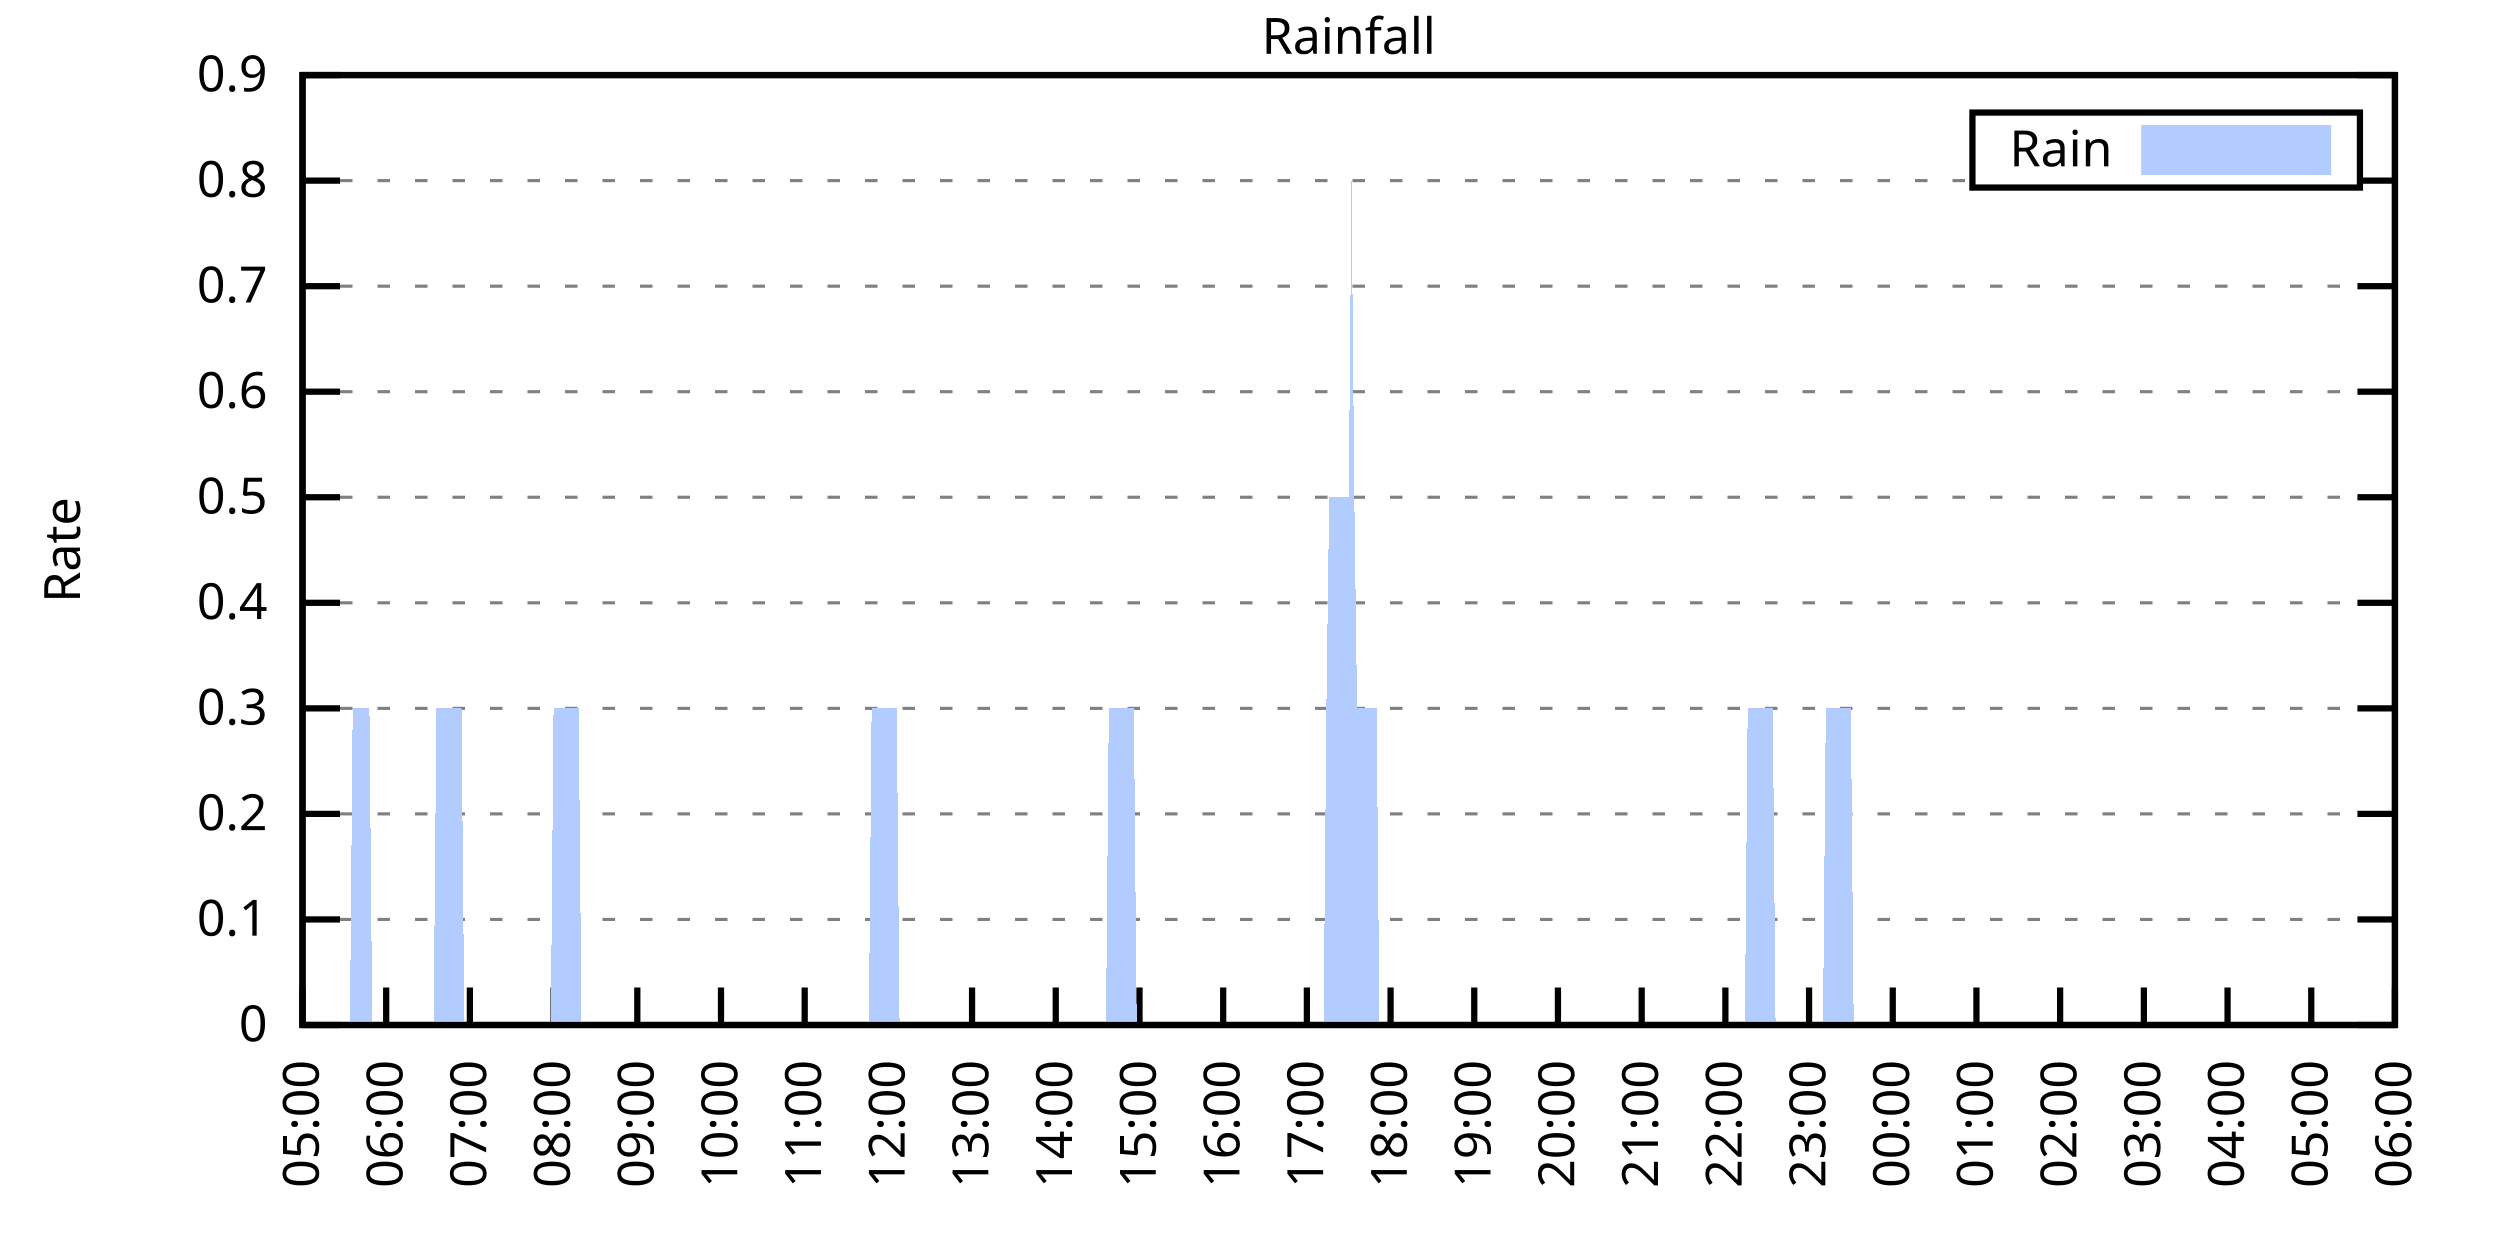
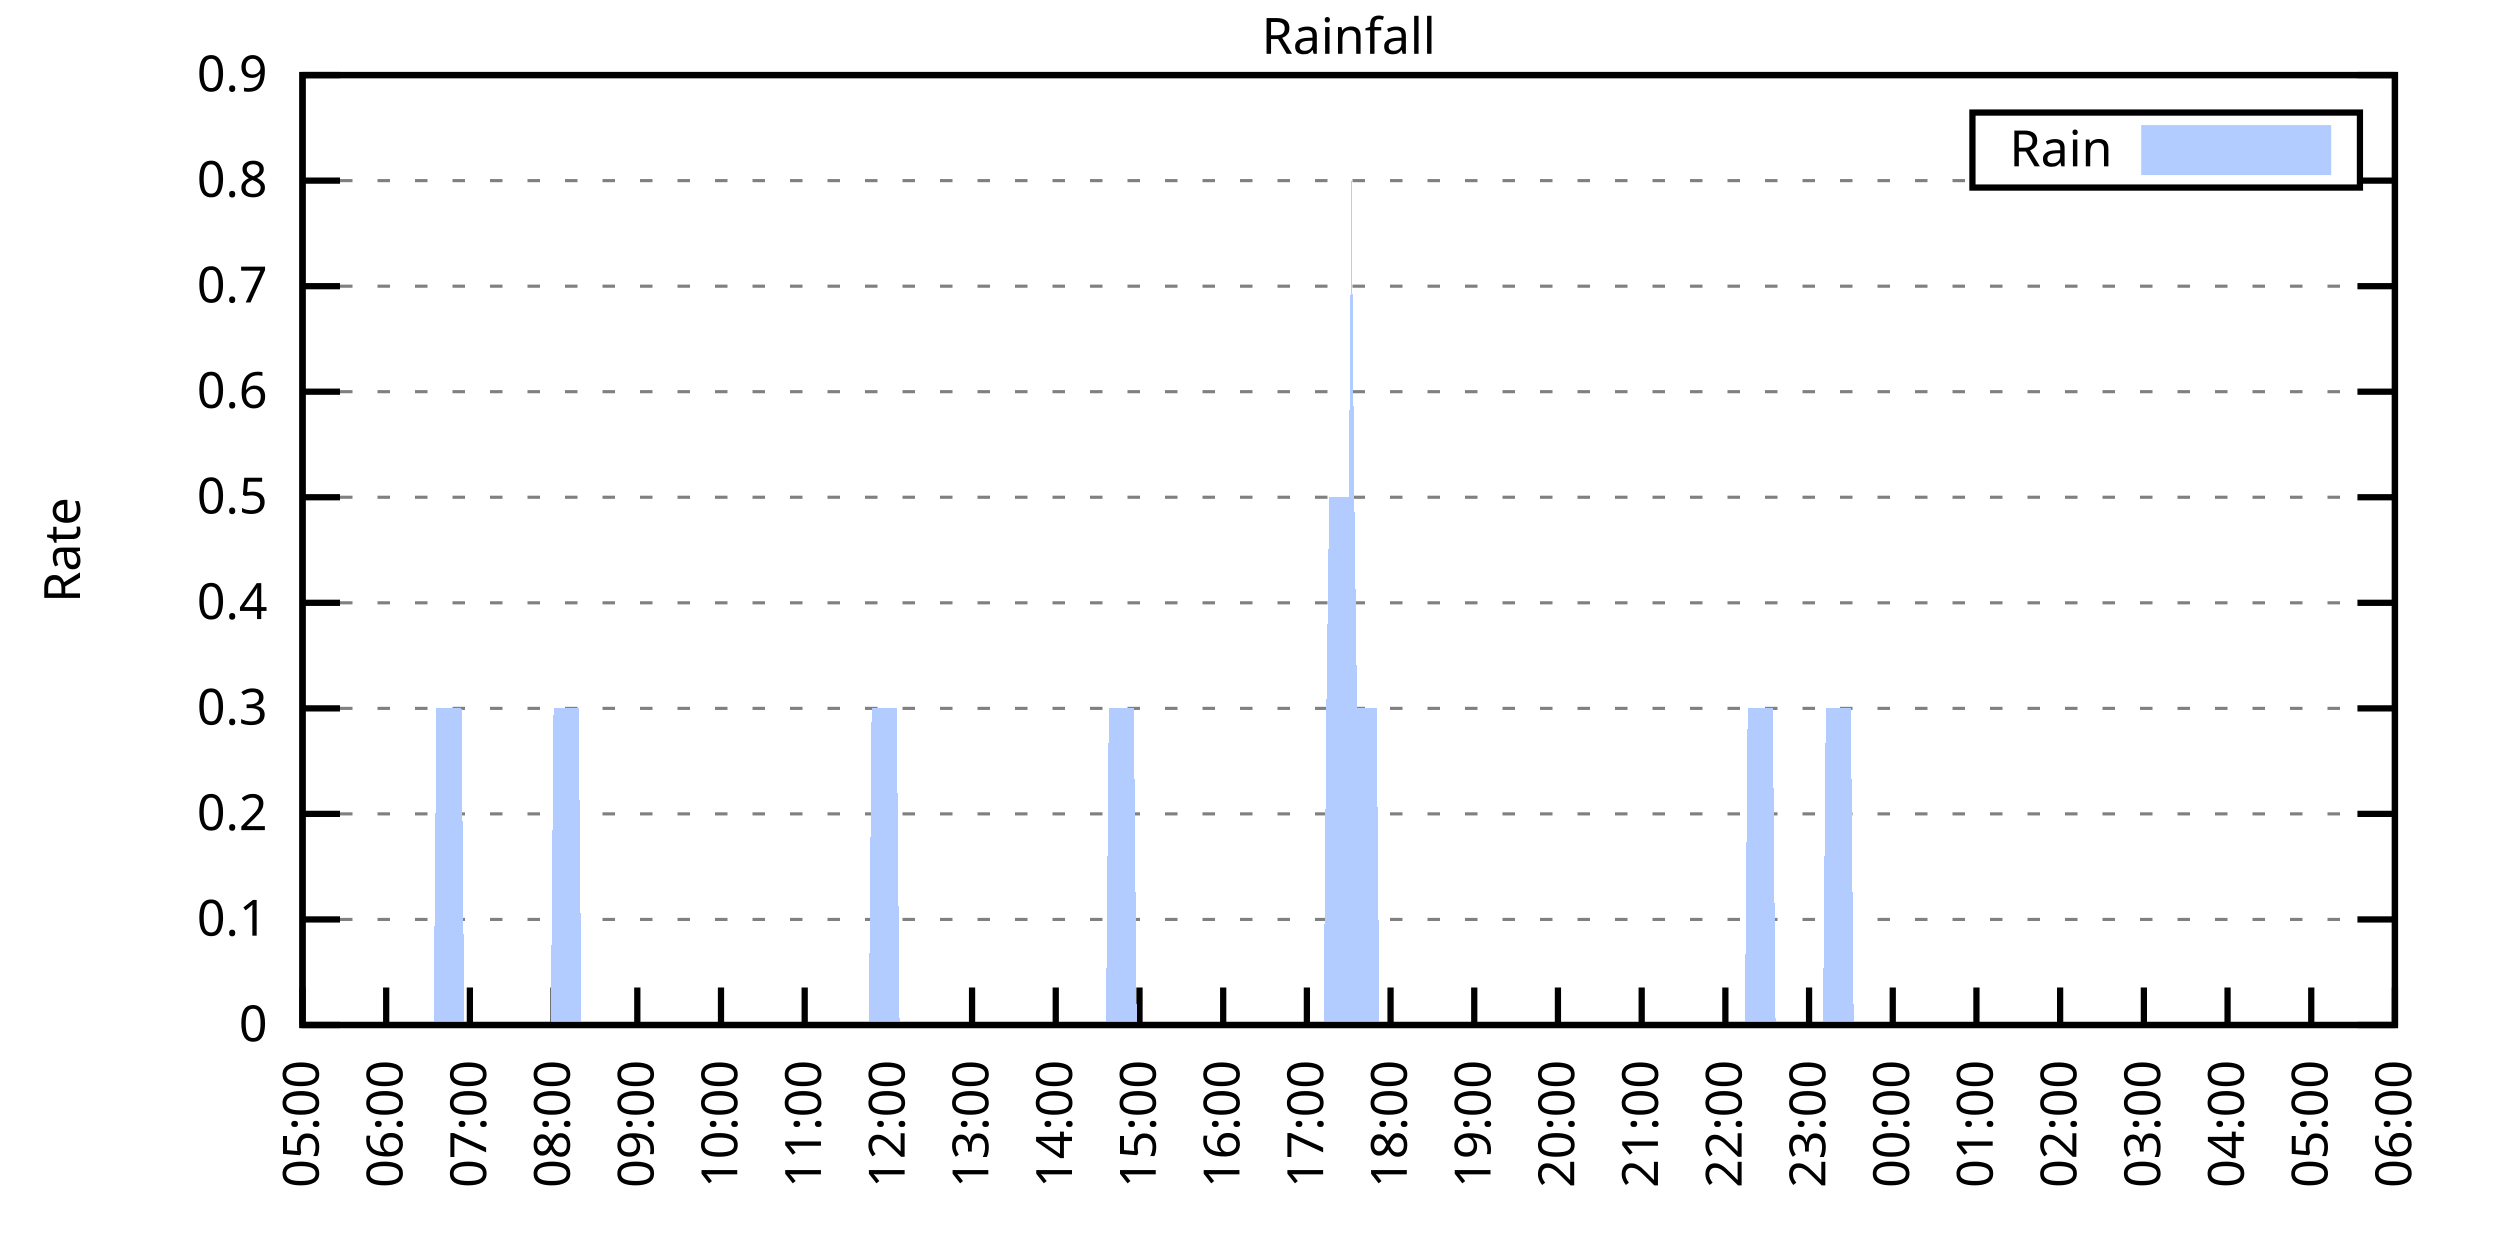
<svg xmlns="http://www.w3.org/2000/svg" xmlns:xlink="http://www.w3.org/1999/xlink" width="400" height="200" viewBox="0 0 400 200">
  <g id="gnuplot_canvas">
    <rect x="0" y="0" width="400" height="200" fill="none" />
    <defs>
      <circle id="gpDot" r="0.5" stroke-width="0.5" stroke="currentColor" />
      <path id="gpPt0" stroke-width="0.333" stroke="currentColor" d="M-1,0 h2 M0,-1 v2" />
      <path id="gpPt1" stroke-width="0.333" stroke="currentColor" d="M-1,-1 L1,1 M1,-1 L-1,1" />
      <path id="gpPt2" stroke-width="0.333" stroke="currentColor" d="M-1,0 L1,0 M0,-1 L0,1 M-1,-1 L1,1 M-1,1 L1,-1" />
      <rect id="gpPt3" stroke-width="0.333" stroke="currentColor" x="-1" y="-1" width="2" height="2" />
      <rect id="gpPt4" stroke-width="0.333" stroke="currentColor" fill="currentColor" x="-1" y="-1" width="2" height="2" />
      <circle id="gpPt5" stroke-width="0.333" stroke="currentColor" cx="0" cy="0" r="1" />
      <use xlink:href="#gpPt5" id="gpPt6" fill="currentColor" stroke="none" />
      <path id="gpPt7" stroke-width="0.333" stroke="currentColor" d="M0,-1.33 L-1.33,0.67 L1.33,0.67 z" />
      <use xlink:href="#gpPt7" id="gpPt8" fill="currentColor" stroke="none" />
      <use xlink:href="#gpPt7" id="gpPt9" stroke="currentColor" transform="rotate(180)" />
      <use xlink:href="#gpPt9" id="gpPt10" fill="currentColor" stroke="none" />
      <use xlink:href="#gpPt3" id="gpPt11" stroke="currentColor" transform="rotate(45)" />
      <use xlink:href="#gpPt11" id="gpPt12" fill="currentColor" stroke="none" />
      <path id="gpPt13" stroke-width="0.333" stroke="currentColor" d="M0,1.330 L1.265,0.411 L0.782,-1.067 L-0.782,-1.076 L-1.265,0.411 z" />
      <use xlink:href="#gpPt13" id="gpPt14" fill="currentColor" stroke="none" />
      <filter id="textbox" filterUnits="objectBoundingBox" x="0" y="0" height="1" width="1">
        <feFlood flood-color="white" flood-opacity="1" result="bgnd" />
        <feComposite in="SourceGraphic" in2="bgnd" operator="atop" />
      </filter>
      <filter id="greybox" filterUnits="objectBoundingBox" x="0" y="0" height="1" width="1">
        <feFlood flood-color="lightgrey" flood-opacity="1" result="grey" />
        <feComposite in="SourceGraphic" in2="grey" operator="atop" />
      </filter>
    </defs>
    <g fill="none" color="white" stroke="currentColor" stroke-width="1.00" stroke-linecap="butt" stroke-linejoin="miter">
</g>
    <g fill="none" color="black" stroke="currentColor" stroke-width="1.00" stroke-linecap="butt" stroke-linejoin="miter">
      <g stroke="none" shape-rendering="crispEdges">
        <polygon fill="rgb(255, 255, 255)" points="48.40,164.00 383.18,164.00 383.18,12.02 48.40,12.02 " />
      </g>
    </g>
    <g fill="none" color="black" stroke="currentColor" stroke-width="1.00" stroke-linecap="butt" stroke-linejoin="miter">
</g>
    <g fill="none" color="black" stroke="black" stroke-width="0.50" stroke-linecap="butt" stroke-linejoin="miter">
</g>
    <g fill="none" color="gray" stroke="currentColor" stroke-width="0.50" stroke-linecap="butt" stroke-linejoin="miter">
      <path stroke="gray" stroke-dasharray="2,4" class="gridline" d="M48.40,164.00 L383.19,164.00  " />
    </g>
    <g fill="none" color="gray" stroke="gray" stroke-width="1.00" stroke-linecap="butt" stroke-linejoin="miter">
</g>
    <g fill="none" color="black" stroke="currentColor" stroke-width="1.00" stroke-linecap="butt" stroke-linejoin="miter">
      <path stroke="black" d="M48.40,164.00 L54.40,164.00 M383.19,164.00 L377.19,164.00  " />
      <g transform="translate(42.80,166.60)" stroke="none" fill="black" font-family="Sans" font-size="8.00" text-anchor="end">
        <text>
          <tspan font-family="Sans"> 0</tspan>
        </text>
      </g>
    </g>
    <g fill="none" color="black" stroke="currentColor" stroke-width="1.00" stroke-linecap="butt" stroke-linejoin="miter">
</g>
    <g fill="none" color="black" stroke="black" stroke-width="0.50" stroke-linecap="butt" stroke-linejoin="miter">
</g>
    <g fill="none" color="gray" stroke="currentColor" stroke-width="0.50" stroke-linecap="butt" stroke-linejoin="miter">
      <path stroke="gray" stroke-dasharray="2,4" class="gridline" d="M48.40,147.11 L383.19,147.11  " />
    </g>
    <g fill="none" color="gray" stroke="gray" stroke-width="1.00" stroke-linecap="butt" stroke-linejoin="miter">
</g>
    <g fill="none" color="black" stroke="currentColor" stroke-width="1.00" stroke-linecap="butt" stroke-linejoin="miter">
      <path stroke="black" d="M48.40,147.11 L54.40,147.11 M383.19,147.11 L377.19,147.11  " />
      <g transform="translate(42.80,149.71)" stroke="none" fill="black" font-family="Sans" font-size="8.00" text-anchor="end">
        <text>
          <tspan font-family="Sans"> 0.1</tspan>
        </text>
      </g>
    </g>
    <g fill="none" color="black" stroke="currentColor" stroke-width="1.00" stroke-linecap="butt" stroke-linejoin="miter">
</g>
    <g fill="none" color="black" stroke="black" stroke-width="0.50" stroke-linecap="butt" stroke-linejoin="miter">
</g>
    <g fill="none" color="gray" stroke="currentColor" stroke-width="0.50" stroke-linecap="butt" stroke-linejoin="miter">
      <path stroke="gray" stroke-dasharray="2,4" class="gridline" d="M48.40,130.22 L383.19,130.22  " />
    </g>
    <g fill="none" color="gray" stroke="gray" stroke-width="1.00" stroke-linecap="butt" stroke-linejoin="miter">
</g>
    <g fill="none" color="black" stroke="currentColor" stroke-width="1.00" stroke-linecap="butt" stroke-linejoin="miter">
      <path stroke="black" d="M48.40,130.22 L54.40,130.22 M383.19,130.22 L377.19,130.22  " />
      <g transform="translate(42.80,132.82)" stroke="none" fill="black" font-family="Sans" font-size="8.00" text-anchor="end">
        <text>
          <tspan font-family="Sans"> 0.2</tspan>
        </text>
      </g>
    </g>
    <g fill="none" color="black" stroke="currentColor" stroke-width="1.00" stroke-linecap="butt" stroke-linejoin="miter">
</g>
    <g fill="none" color="black" stroke="black" stroke-width="0.50" stroke-linecap="butt" stroke-linejoin="miter">
</g>
    <g fill="none" color="gray" stroke="currentColor" stroke-width="0.50" stroke-linecap="butt" stroke-linejoin="miter">
      <path stroke="gray" stroke-dasharray="2,4" class="gridline" d="M48.40,113.34 L383.19,113.34  " />
    </g>
    <g fill="none" color="gray" stroke="gray" stroke-width="1.00" stroke-linecap="butt" stroke-linejoin="miter">
</g>
    <g fill="none" color="black" stroke="currentColor" stroke-width="1.00" stroke-linecap="butt" stroke-linejoin="miter">
      <path stroke="black" d="M48.40,113.34 L54.40,113.34 M383.19,113.34 L377.19,113.34  " />
      <g transform="translate(42.80,115.94)" stroke="none" fill="black" font-family="Sans" font-size="8.00" text-anchor="end">
        <text>
          <tspan font-family="Sans"> 0.3</tspan>
        </text>
      </g>
    </g>
    <g fill="none" color="black" stroke="currentColor" stroke-width="1.00" stroke-linecap="butt" stroke-linejoin="miter">
</g>
    <g fill="none" color="black" stroke="black" stroke-width="0.50" stroke-linecap="butt" stroke-linejoin="miter">
</g>
    <g fill="none" color="gray" stroke="currentColor" stroke-width="0.50" stroke-linecap="butt" stroke-linejoin="miter">
      <path stroke="gray" stroke-dasharray="2,4" class="gridline" d="M48.40,96.45 L383.19,96.45  " />
    </g>
    <g fill="none" color="gray" stroke="gray" stroke-width="1.00" stroke-linecap="butt" stroke-linejoin="miter">
</g>
    <g fill="none" color="black" stroke="currentColor" stroke-width="1.00" stroke-linecap="butt" stroke-linejoin="miter">
      <path stroke="black" d="M48.40,96.45 L54.40,96.45 M383.19,96.45 L377.19,96.45  " />
      <g transform="translate(42.80,99.05)" stroke="none" fill="black" font-family="Sans" font-size="8.00" text-anchor="end">
        <text>
          <tspan font-family="Sans"> 0.4</tspan>
        </text>
      </g>
    </g>
    <g fill="none" color="black" stroke="currentColor" stroke-width="1.00" stroke-linecap="butt" stroke-linejoin="miter">
</g>
    <g fill="none" color="black" stroke="black" stroke-width="0.50" stroke-linecap="butt" stroke-linejoin="miter">
</g>
    <g fill="none" color="gray" stroke="currentColor" stroke-width="0.50" stroke-linecap="butt" stroke-linejoin="miter">
      <path stroke="gray" stroke-dasharray="2,4" class="gridline" d="M48.40,79.56 L383.19,79.56  " />
    </g>
    <g fill="none" color="gray" stroke="gray" stroke-width="1.00" stroke-linecap="butt" stroke-linejoin="miter">
</g>
    <g fill="none" color="black" stroke="currentColor" stroke-width="1.00" stroke-linecap="butt" stroke-linejoin="miter">
      <path stroke="black" d="M48.40,79.56 L54.40,79.56 M383.19,79.56 L377.19,79.56  " />
      <g transform="translate(42.80,82.16)" stroke="none" fill="black" font-family="Sans" font-size="8.00" text-anchor="end">
        <text>
          <tspan font-family="Sans"> 0.5</tspan>
        </text>
      </g>
    </g>
    <g fill="none" color="black" stroke="currentColor" stroke-width="1.00" stroke-linecap="butt" stroke-linejoin="miter">
</g>
    <g fill="none" color="black" stroke="black" stroke-width="0.50" stroke-linecap="butt" stroke-linejoin="miter">
</g>
    <g fill="none" color="gray" stroke="currentColor" stroke-width="0.50" stroke-linecap="butt" stroke-linejoin="miter">
      <path stroke="gray" stroke-dasharray="2,4" class="gridline" d="M48.40,62.67 L383.19,62.67  " />
    </g>
    <g fill="none" color="gray" stroke="gray" stroke-width="1.00" stroke-linecap="butt" stroke-linejoin="miter">
</g>
    <g fill="none" color="black" stroke="currentColor" stroke-width="1.00" stroke-linecap="butt" stroke-linejoin="miter">
      <path stroke="black" d="M48.40,62.67 L54.40,62.67 M383.19,62.67 L377.19,62.67  " />
      <g transform="translate(42.80,65.27)" stroke="none" fill="black" font-family="Sans" font-size="8.00" text-anchor="end">
        <text>
          <tspan font-family="Sans"> 0.6</tspan>
        </text>
      </g>
    </g>
    <g fill="none" color="black" stroke="currentColor" stroke-width="1.00" stroke-linecap="butt" stroke-linejoin="miter">
</g>
    <g fill="none" color="black" stroke="black" stroke-width="0.50" stroke-linecap="butt" stroke-linejoin="miter">
</g>
    <g fill="none" color="gray" stroke="currentColor" stroke-width="0.50" stroke-linecap="butt" stroke-linejoin="miter">
      <path stroke="gray" stroke-dasharray="2,4" class="gridline" d="M48.40,45.79 L383.19,45.79  " />
    </g>
    <g fill="none" color="gray" stroke="gray" stroke-width="1.00" stroke-linecap="butt" stroke-linejoin="miter">
</g>
    <g fill="none" color="black" stroke="currentColor" stroke-width="1.00" stroke-linecap="butt" stroke-linejoin="miter">
      <path stroke="black" d="M48.40,45.79 L54.40,45.79 M383.19,45.79 L377.19,45.79  " />
      <g transform="translate(42.80,48.39)" stroke="none" fill="black" font-family="Sans" font-size="8.00" text-anchor="end">
        <text>
          <tspan font-family="Sans"> 0.7</tspan>
        </text>
      </g>
    </g>
    <g fill="none" color="black" stroke="currentColor" stroke-width="1.00" stroke-linecap="butt" stroke-linejoin="miter">
</g>
    <g fill="none" color="black" stroke="black" stroke-width="0.50" stroke-linecap="butt" stroke-linejoin="miter">
</g>
    <g fill="none" color="gray" stroke="currentColor" stroke-width="0.50" stroke-linecap="butt" stroke-linejoin="miter">
      <path stroke="gray" stroke-dasharray="2,4" class="gridline" d="M48.40,28.90 L315.59,28.90 M377.59,28.90 L383.19,28.90  " />
    </g>
    <g fill="none" color="gray" stroke="gray" stroke-width="1.00" stroke-linecap="butt" stroke-linejoin="miter">
</g>
    <g fill="none" color="black" stroke="currentColor" stroke-width="1.00" stroke-linecap="butt" stroke-linejoin="miter">
      <path stroke="black" d="M48.40,28.90 L54.40,28.90 M383.19,28.90 L377.19,28.90  " />
      <g transform="translate(42.80,31.50)" stroke="none" fill="black" font-family="Sans" font-size="8.00" text-anchor="end">
        <text>
          <tspan font-family="Sans"> 0.8</tspan>
        </text>
      </g>
    </g>
    <g fill="none" color="black" stroke="currentColor" stroke-width="1.00" stroke-linecap="butt" stroke-linejoin="miter">
</g>
    <g fill="none" color="black" stroke="black" stroke-width="0.50" stroke-linecap="butt" stroke-linejoin="miter">
</g>
    <g fill="none" color="gray" stroke="currentColor" stroke-width="0.50" stroke-linecap="butt" stroke-linejoin="miter">
      <path stroke="gray" stroke-dasharray="2,4" class="gridline" d="M48.40,12.01 L383.19,12.01  " />
    </g>
    <g fill="none" color="gray" stroke="gray" stroke-width="1.00" stroke-linecap="butt" stroke-linejoin="miter">
</g>
    <g fill="none" color="black" stroke="currentColor" stroke-width="1.00" stroke-linecap="butt" stroke-linejoin="miter">
      <path stroke="black" d="M48.40,12.01 L54.40,12.01 M383.19,12.01 L377.19,12.01  " />
      <g transform="translate(42.80,14.61)" stroke="none" fill="black" font-family="Sans" font-size="8.00" text-anchor="end">
        <text>
          <tspan font-family="Sans"> 0.9</tspan>
        </text>
      </g>
    </g>
    <g fill="none" color="black" stroke="currentColor" stroke-width="1.00" stroke-linecap="butt" stroke-linejoin="miter">
      <path stroke="black" d="M48.40,164.00 L48.40,158.00  " />
      <g transform="translate(51.00,169.60) rotate(270.00)" stroke="none" fill="black" font-family="Sans" font-size="8.00" text-anchor="end">
        <text>
          <tspan font-family="Sans">05:00</tspan>
        </text>
      </g>
    </g>
    <g fill="none" color="black" stroke="currentColor" stroke-width="1.00" stroke-linecap="butt" stroke-linejoin="miter">
      <path stroke="black" d="M61.79,164.00 L61.79,158.00  " />
      <g transform="translate(64.39,169.60) rotate(270.00)" stroke="none" fill="black" font-family="Sans" font-size="8.00" text-anchor="end">
        <text>
          <tspan font-family="Sans">06:00</tspan>
        </text>
      </g>
    </g>
    <g fill="none" color="black" stroke="currentColor" stroke-width="1.00" stroke-linecap="butt" stroke-linejoin="miter">
      <path stroke="black" d="M75.18,164.00 L75.18,158.00  " />
      <g transform="translate(77.78,169.60) rotate(270.00)" stroke="none" fill="black" font-family="Sans" font-size="8.00" text-anchor="end">
        <text>
          <tspan font-family="Sans">07:00</tspan>
        </text>
      </g>
    </g>
    <g fill="none" color="black" stroke="currentColor" stroke-width="1.00" stroke-linecap="butt" stroke-linejoin="miter">
      <path stroke="black" d="M88.57,164.00 L88.57,158.00  " />
      <g transform="translate(91.17,169.60) rotate(270.00)" stroke="none" fill="black" font-family="Sans" font-size="8.00" text-anchor="end">
        <text>
          <tspan font-family="Sans">08:00</tspan>
        </text>
      </g>
    </g>
    <g fill="none" color="black" stroke="currentColor" stroke-width="1.00" stroke-linecap="butt" stroke-linejoin="miter">
      <path stroke="black" d="M101.97,164.00 L101.97,158.00  " />
      <g transform="translate(104.57,169.60) rotate(270.00)" stroke="none" fill="black" font-family="Sans" font-size="8.00" text-anchor="end">
        <text>
          <tspan font-family="Sans">09:00</tspan>
        </text>
      </g>
    </g>
    <g fill="none" color="black" stroke="currentColor" stroke-width="1.00" stroke-linecap="butt" stroke-linejoin="miter">
      <path stroke="black" d="M115.36,164.00 L115.36,158.00  " />
      <g transform="translate(117.96,169.60) rotate(270.00)" stroke="none" fill="black" font-family="Sans" font-size="8.00" text-anchor="end">
        <text>
          <tspan font-family="Sans">10:00</tspan>
        </text>
      </g>
    </g>
    <g fill="none" color="black" stroke="currentColor" stroke-width="1.00" stroke-linecap="butt" stroke-linejoin="miter">
      <path stroke="black" d="M128.75,164.00 L128.75,158.00  " />
      <g transform="translate(131.35,169.60) rotate(270.00)" stroke="none" fill="black" font-family="Sans" font-size="8.00" text-anchor="end">
        <text>
          <tspan font-family="Sans">11:00</tspan>
        </text>
      </g>
    </g>
    <g fill="none" color="black" stroke="currentColor" stroke-width="1.00" stroke-linecap="butt" stroke-linejoin="miter">
      <path stroke="black" d="M142.14,164.00 L142.14,158.00  " />
      <g transform="translate(144.74,169.60) rotate(270.00)" stroke="none" fill="black" font-family="Sans" font-size="8.00" text-anchor="end">
        <text>
          <tspan font-family="Sans">12:00</tspan>
        </text>
      </g>
    </g>
    <g fill="none" color="black" stroke="currentColor" stroke-width="1.00" stroke-linecap="butt" stroke-linejoin="miter">
      <path stroke="black" d="M155.53,164.00 L155.53,158.00  " />
      <g transform="translate(158.13,169.60) rotate(270.00)" stroke="none" fill="black" font-family="Sans" font-size="8.00" text-anchor="end">
        <text>
          <tspan font-family="Sans">13:00</tspan>
        </text>
      </g>
    </g>
    <g fill="none" color="black" stroke="currentColor" stroke-width="1.00" stroke-linecap="butt" stroke-linejoin="miter">
      <path stroke="black" d="M168.92,164.00 L168.92,158.00  " />
      <g transform="translate(171.52,169.60) rotate(270.00)" stroke="none" fill="black" font-family="Sans" font-size="8.00" text-anchor="end">
        <text>
          <tspan font-family="Sans">14:00</tspan>
        </text>
      </g>
    </g>
    <g fill="none" color="black" stroke="currentColor" stroke-width="1.00" stroke-linecap="butt" stroke-linejoin="miter">
      <path stroke="black" d="M182.32,164.00 L182.32,158.00  " />
      <g transform="translate(184.92,169.60) rotate(270.00)" stroke="none" fill="black" font-family="Sans" font-size="8.00" text-anchor="end">
        <text>
          <tspan font-family="Sans">15:00</tspan>
        </text>
      </g>
    </g>
    <g fill="none" color="black" stroke="currentColor" stroke-width="1.00" stroke-linecap="butt" stroke-linejoin="miter">
      <path stroke="black" d="M195.71,164.00 L195.71,158.00  " />
      <g transform="translate(198.31,169.60) rotate(270.00)" stroke="none" fill="black" font-family="Sans" font-size="8.00" text-anchor="end">
        <text>
          <tspan font-family="Sans">16:00</tspan>
        </text>
      </g>
    </g>
    <g fill="none" color="black" stroke="currentColor" stroke-width="1.00" stroke-linecap="butt" stroke-linejoin="miter">
      <path stroke="black" d="M209.10,164.00 L209.10,158.00  " />
      <g transform="translate(211.70,169.60) rotate(270.00)" stroke="none" fill="black" font-family="Sans" font-size="8.00" text-anchor="end">
        <text>
          <tspan font-family="Sans">17:00</tspan>
        </text>
      </g>
    </g>
    <g fill="none" color="black" stroke="currentColor" stroke-width="1.00" stroke-linecap="butt" stroke-linejoin="miter">
      <path stroke="black" d="M222.49,164.00 L222.49,158.00  " />
      <g transform="translate(225.09,169.60) rotate(270.00)" stroke="none" fill="black" font-family="Sans" font-size="8.00" text-anchor="end">
        <text>
          <tspan font-family="Sans">18:00</tspan>
        </text>
      </g>
    </g>
    <g fill="none" color="black" stroke="currentColor" stroke-width="1.00" stroke-linecap="butt" stroke-linejoin="miter">
      <path stroke="black" d="M235.88,164.00 L235.88,158.00  " />
      <g transform="translate(238.48,169.60) rotate(270.00)" stroke="none" fill="black" font-family="Sans" font-size="8.00" text-anchor="end">
        <text>
          <tspan font-family="Sans">19:00</tspan>
        </text>
      </g>
    </g>
    <g fill="none" color="black" stroke="currentColor" stroke-width="1.00" stroke-linecap="butt" stroke-linejoin="miter">
      <path stroke="black" d="M249.27,164.00 L249.27,158.00  " />
      <g transform="translate(251.87,169.60) rotate(270.00)" stroke="none" fill="black" font-family="Sans" font-size="8.00" text-anchor="end">
        <text>
          <tspan font-family="Sans">20:00</tspan>
        </text>
      </g>
    </g>
    <g fill="none" color="black" stroke="currentColor" stroke-width="1.00" stroke-linecap="butt" stroke-linejoin="miter">
      <path stroke="black" d="M262.67,164.00 L262.67,158.00  " />
      <g transform="translate(265.27,169.60) rotate(270.00)" stroke="none" fill="black" font-family="Sans" font-size="8.00" text-anchor="end">
        <text>
          <tspan font-family="Sans">21:00</tspan>
        </text>
      </g>
    </g>
    <g fill="none" color="black" stroke="currentColor" stroke-width="1.00" stroke-linecap="butt" stroke-linejoin="miter">
      <path stroke="black" d="M276.06,164.00 L276.06,158.00  " />
      <g transform="translate(278.66,169.60) rotate(270.00)" stroke="none" fill="black" font-family="Sans" font-size="8.00" text-anchor="end">
        <text>
          <tspan font-family="Sans">22:00</tspan>
        </text>
      </g>
    </g>
    <g fill="none" color="black" stroke="currentColor" stroke-width="1.00" stroke-linecap="butt" stroke-linejoin="miter">
      <path stroke="black" d="M289.45,164.00 L289.45,158.00  " />
      <g transform="translate(292.05,169.60) rotate(270.00)" stroke="none" fill="black" font-family="Sans" font-size="8.00" text-anchor="end">
        <text>
          <tspan font-family="Sans">23:00</tspan>
        </text>
      </g>
    </g>
    <g fill="none" color="black" stroke="currentColor" stroke-width="1.00" stroke-linecap="butt" stroke-linejoin="miter">
      <path stroke="black" d="M302.84,164.00 L302.84,158.00  " />
      <g transform="translate(305.44,169.60) rotate(270.00)" stroke="none" fill="black" font-family="Sans" font-size="8.00" text-anchor="end">
        <text>
          <tspan font-family="Sans">00:00</tspan>
        </text>
      </g>
    </g>
    <g fill="none" color="black" stroke="currentColor" stroke-width="1.00" stroke-linecap="butt" stroke-linejoin="miter">
      <path stroke="black" d="M316.23,164.00 L316.23,158.00  " />
      <g transform="translate(318.83,169.60) rotate(270.00)" stroke="none" fill="black" font-family="Sans" font-size="8.00" text-anchor="end">
        <text>
          <tspan font-family="Sans">01:00</tspan>
        </text>
      </g>
    </g>
    <g fill="none" color="black" stroke="currentColor" stroke-width="1.00" stroke-linecap="butt" stroke-linejoin="miter">
      <path stroke="black" d="M329.62,164.00 L329.62,158.00  " />
      <g transform="translate(332.22,169.60) rotate(270.00)" stroke="none" fill="black" font-family="Sans" font-size="8.00" text-anchor="end">
        <text>
          <tspan font-family="Sans">02:00</tspan>
        </text>
      </g>
    </g>
    <g fill="none" color="black" stroke="currentColor" stroke-width="1.00" stroke-linecap="butt" stroke-linejoin="miter">
      <path stroke="black" d="M343.02,164.00 L343.02,158.00  " />
      <g transform="translate(345.62,169.60) rotate(270.00)" stroke="none" fill="black" font-family="Sans" font-size="8.00" text-anchor="end">
        <text>
          <tspan font-family="Sans">03:00</tspan>
        </text>
      </g>
    </g>
    <g fill="none" color="black" stroke="currentColor" stroke-width="1.00" stroke-linecap="butt" stroke-linejoin="miter">
      <path stroke="black" d="M356.41,164.00 L356.41,158.00  " />
      <g transform="translate(359.01,169.60) rotate(270.00)" stroke="none" fill="black" font-family="Sans" font-size="8.00" text-anchor="end">
        <text>
          <tspan font-family="Sans">04:00</tspan>
        </text>
      </g>
    </g>
    <g fill="none" color="black" stroke="currentColor" stroke-width="1.00" stroke-linecap="butt" stroke-linejoin="miter">
      <path stroke="black" d="M369.80,164.00 L369.80,158.00  " />
      <g transform="translate(372.40,169.60) rotate(270.00)" stroke="none" fill="black" font-family="Sans" font-size="8.00" text-anchor="end">
        <text>
          <tspan font-family="Sans">05:00</tspan>
        </text>
      </g>
    </g>
    <g fill="none" color="black" stroke="currentColor" stroke-width="1.00" stroke-linecap="butt" stroke-linejoin="miter">
      <path stroke="black" d="M383.19,164.00 L383.19,158.00  " />
      <g transform="translate(385.79,169.60) rotate(270.00)" stroke="none" fill="black" font-family="Sans" font-size="8.00" text-anchor="end">
        <text>
          <tspan font-family="Sans">06:00</tspan>
        </text>
      </g>
    </g>
    <g fill="none" color="black" stroke="currentColor" stroke-width="1.00" stroke-linecap="butt" stroke-linejoin="miter">
</g>
    <g fill="none" color="black" stroke="currentColor" stroke-width="1.00" stroke-linecap="butt" stroke-linejoin="miter">
      <path stroke="black" d="M48.40,12.01 L48.40,164.00 L383.19,164.00 L383.19,12.01 L48.40,12.01 Z  " />
    </g>
    <g fill="none" color="black" stroke="currentColor" stroke-width="1.00" stroke-linecap="butt" stroke-linejoin="miter">
</g>
    <g fill="none" color="black" stroke="currentColor" stroke-width="1.00" stroke-linecap="butt" stroke-linejoin="miter">
      <path stroke="black" d="M315.59,30.01 L315.59,18.01 L377.59,18.01 L377.59,30.01 L315.59,30.01 Z  " />
    </g>
    <g id="Rainfall_plot_1">
      <g fill="none" color="white" stroke="black" stroke-width="2.00" stroke-linecap="butt" stroke-linejoin="miter">
</g>
      <g fill="none" color="black" stroke="currentColor" stroke-width="2.00" stroke-linecap="butt" stroke-linejoin="miter">
        <g transform="translate(337.99,26.61)" stroke="none" fill="black" font-family="Sans" font-size="8.00" text-anchor="end">
          <text>
            <tspan font-family="Sans">Rain</tspan>
          </text>
        </g>
      </g>
      <g fill="none" color="black" stroke="currentColor" stroke-width="2.00" stroke-linecap="butt" stroke-linejoin="miter">
        <g stroke="none" shape-rendering="crispEdges">
          <polygon fill="rgb(178, 204, 255)" points="343.59,27.01 371.99,27.01 371.99,21.01 343.59,21.01 " />
        </g>
        <path stroke="rgb(178, 204, 255)" d="M343.59,27.01 L371.99,27.01 L371.99,21.01 L343.59,21.01 L343.59,27.01 Z  " />
      </g>
      <g fill="none" color="black" stroke="currentColor" stroke-width="2.00" stroke-linecap="butt" stroke-linejoin="miter">
        <g stroke="none" shape-rendering="crispEdges">
-           <polygon fill="rgb(178, 204, 255)" points="51.97,164.00 52.42,164.00 52.86,164.00 53.31,164.00 53.76,164.00 54.20,164.00 54.65,164.00 55.10,164.00 55.54,164.00 55.99,164.00 56.43,113.34 56.88,113.34 57.33,113.34 57.77,113.34 58.22,113.34 58.67,113.34 59.11,113.34 59.56,164.00 60.01,164.00 60.45,164.00 60.90,164.00 61.35,164.00 61.79,164.00 62.24,164.00 62.68,164.00 63.13,164.00 63.58,164.00 64.02,164.00 64.47,164.00 64.92,164.00 65.36,164.00 65.81,164.00 66.26,164.00 66.70,164.00 67.15,164.00 67.59,164.00 68.04,164.00 68.49,164.00 68.93,164.00 69.38,164.00 69.83,113.34 70.27,113.34 70.72,113.34 71.17,113.34 71.61,113.34 72.06,113.34 72.50,113.34 72.95,113.34 73.40,113.34 73.84,113.34 74.29,164.00 74.74,164.00 75.18,164.00 75.63,164.00 76.08,164.00 76.52,164.00 76.97,164.00 77.42,164.00 77.86,164.00 78.31,164.00 78.75,164.00 79.20,164.00 79.65,164.00 80.09,164.00 80.54,164.00 80.99,164.00 81.43,164.00 81.88,164.00 82.33,164.00 82.77,164.00 83.22,164.00 83.66,164.00 84.11,164.00 84.56,164.00 85.00,164.00 85.45,164.00 85.90,164.00 86.34,164.00 86.79,164.00 87.24,164.00 87.68,164.00 88.13,164.00 88.57,113.34 89.02,113.34 89.47,113.34 89.91,113.34 90.36,113.34 90.81,113.34 91.25,113.34 91.70,113.34 92.15,113.34 92.59,113.34 93.04,164.00 93.49,164.00 93.93,164.00 94.38,164.00 94.82,164.00 95.27,164.00 95.72,164.00 96.16,164.00 96.61,164.00 97.06,164.00 97.50,164.00 97.95,164.00 98.40,164.00 98.84,164.00 99.29,164.00 99.73,164.00 100.18,164.00 100.63,164.00 101.07,164.00 101.52,164.00 101.97,164.00 102.41,164.00 102.86,164.00 103.31,164.00 103.75,164.00 104.20,164.00 104.64,164.00 105.09,164.00 105.54,164.00 105.98,164.00 106.43,164.00 106.88,164.00 107.32,164.00 107.77,164.00 108.22,164.00 108.66,164.00 109.11,164.00 109.55,164.00 110.00,164.00 110.45,164.00 110.89,164.00 111.34,164.00 111.79,164.00 112.23,164.00 112.68,164.00 113.13,164.00 113.57,164.00 114.02,164.00 114.47,164.00 114.91,164.00 115.36,164.00 115.80,164.00 116.25,164.00 116.70,164.00 117.14,164.00 117.59,164.00 118.04,164.00 118.48,164.00 118.93,164.00 119.38,164.00 119.82,164.00 120.27,164.00 120.71,164.00 121.16,164.00 121.61,164.00 122.05,164.00 122.50,164.00 122.95,164.00 123.39,164.00 123.84,164.00 124.29,164.00 124.73,164.00 125.18,164.00 125.62,164.00 126.07,164.00 126.52,164.00 126.96,164.00 127.41,164.00 127.86,164.00 128.30,164.00 128.75,164.00 129.20,164.00 129.64,164.00 130.09,164.00 130.54,164.00 130.98,164.00 131.43,164.00 131.87,164.00 132.32,164.00 132.77,164.00 133.21,164.00 133.66,164.00 134.11,164.00 134.55,164.00 135.00,164.00 135.45,164.00 135.89,164.00 136.34,164.00 136.78,164.00 137.23,164.00 137.68,164.00 138.12,164.00 138.57,164.00 139.02,164.00 139.46,113.34 139.91,113.34 140.36,113.34 140.80,113.34 141.25,113.34 141.69,113.34 142.14,113.34 142.59,113.34 143.03,113.34 143.48,113.34 143.93,164.00 144.37,164.00 144.82,164.00 145.27,164.00 145.71,164.00 146.16,164.00 146.61,164.00 147.05,164.00 147.50,164.00 147.94,164.00 148.39,164.00 148.84,164.00 149.28,164.00 149.73,164.00 150.18,164.00 150.62,164.00 151.07,164.00 151.52,164.00 151.96,164.00 152.41,164.00 152.85,164.00 153.30,164.00 153.75,164.00 154.19,164.00 154.64,164.00 155.09,164.00 155.53,164.00 155.98,164.00 156.43,164.00 156.87,164.00 157.32,164.00 157.76,164.00 158.21,164.00 158.66,164.00 159.10,164.00 159.55,164.00 160.00,164.00 160.44,164.00 160.89,164.00 161.34,164.00 161.78,164.00 162.23,164.00 162.67,164.00 163.12,164.00 163.57,164.00 164.01,164.00 164.46,164.00 164.91,164.00 165.35,164.00 165.80,164.00 166.25,164.00 166.69,164.00 167.14,164.00 167.59,164.00 168.03,164.00 168.48,164.00 168.92,164.00 169.37,164.00 169.82,164.00 170.26,164.00 170.71,164.00 171.16,164.00 171.60,164.00 172.05,164.00 172.50,164.00 172.94,164.00 173.39,164.00 173.83,164.00 174.28,164.00 174.73,164.00 175.17,164.00 175.62,164.00 176.07,164.00 176.51,164.00 176.96,164.00 177.41,113.34 177.85,113.34 178.30,113.34 178.74,113.34 179.19,113.34 179.64,113.34 180.08,113.34 180.53,113.34 180.98,113.34 181.42,113.34 181.87,164.00 182.32,164.00 182.76,164.00 183.21,164.00 183.66,164.00 184.10,164.00 184.55,164.00 184.99,164.00 185.44,164.00 185.89,164.00 186.33,164.00 186.78,164.00 187.23,164.00 187.67,164.00 188.12,164.00 188.57,164.00 189.01,164.00 189.46,164.00 189.90,164.00 190.35,164.00 190.80,164.00 191.24,164.00 191.69,164.00 192.14,164.00 192.58,164.00 193.03,164.00 193.48,164.00 193.92,164.00 194.37,164.00 194.81,164.00 195.26,164.00 195.71,164.00 196.15,164.00 196.60,164.00 197.05,164.00 197.49,164.00 197.94,164.00 198.39,164.00 198.83,164.00 199.28,164.00 199.73,164.00 200.17,164.00 200.62,164.00 201.06,164.00 201.51,164.00 201.96,164.00 202.40,164.00 202.85,164.00 203.30,164.00 203.74,164.00 204.19,164.00 204.64,164.00 205.08,164.00 205.53,164.00 205.97,164.00 206.42,164.00 206.87,164.00 207.31,164.00 207.76,164.00 208.21,164.00 208.65,164.00 209.10,164.00 209.55,164.00 209.99,164.00 210.44,164.00 210.88,164.00 211.33,164.00 211.78,164.00 212.22,113.34 212.67,79.56 213.12,79.56 213.56,79.56 214.01,79.56 214.46,79.56 214.90,79.56 215.35,79.56 215.80,79.56 216.24,28.90 216.69,79.56 217.13,113.34 217.58,113.34 218.03,113.34 218.47,113.34 218.92,113.34 219.37,113.34 219.81,113.34 220.26,113.34 220.71,164.00 221.15,164.00 221.60,164.00 222.04,164.00 222.49,164.00 222.94,164.00 223.38,164.00 223.83,164.00 224.28,164.00 224.72,164.00 225.17,164.00 225.62,164.00 226.06,164.00 226.51,164.00 226.95,164.00 227.40,164.00 227.85,164.00 228.29,164.00 228.74,164.00 229.19,164.00 229.63,164.00 230.08,164.00 230.53,164.00 230.97,164.00 231.42,164.00 231.86,164.00 232.31,164.00 232.76,164.00 233.20,164.00 233.65,164.00 234.10,164.00 234.54,164.00 234.99,164.00 235.44,164.00 235.88,164.00 236.33,164.00 236.78,164.00 237.22,164.00 237.67,164.00 238.11,164.00 238.56,164.00 239.01,164.00 239.45,164.00 239.90,164.00 240.35,164.00 240.79,164.00 241.24,164.00 241.69,164.00 242.13,164.00 242.58,164.00 243.02,164.00 243.47,164.00 243.92,164.00 244.36,164.00 244.81,164.00 245.26,164.00 245.70,164.00 246.15,164.00 246.60,164.00 247.04,164.00 247.49,164.00 247.93,164.00 248.38,164.00 248.83,164.00 249.27,164.00 249.72,164.00 250.17,164.00 250.61,164.00 251.06,164.00 251.51,164.00 251.95,164.00 252.40,164.00 252.85,164.00 253.29,164.00 253.74,164.00 254.18,164.00 254.63,164.00 255.08,164.00 255.52,164.00 255.97,164.00 256.42,164.00 256.86,164.00 257.31,164.00 257.76,164.00 258.20,164.00 258.65,164.00 259.09,164.00 259.54,164.00 259.99,164.00 260.43,164.00 260.88,164.00 261.33,164.00 261.77,164.00 262.22,164.00 262.67,164.00 263.11,164.00 263.56,164.00 264.00,164.00 264.45,164.00 264.90,164.00 265.34,164.00 265.79,164.00 266.24,164.00 266.68,164.00 267.13,164.00 267.58,164.00 268.02,164.00 268.47,164.00 268.92,164.00 269.36,164.00 269.81,164.00 270.25,164.00 270.70,164.00 271.15,164.00 271.59,164.00 272.04,164.00 272.49,164.00 272.93,164.00 273.38,164.00 273.83,164.00 274.27,164.00 274.72,164.00 275.16,164.00 275.61,164.00 276.06,164.00 276.50,164.00 276.95,164.00 277.40,164.00 277.84,164.00 278.29,164.00 278.74,164.00 279.18,164.00 279.63,113.34 280.07,113.34 280.52,113.34 280.97,113.34 281.41,113.34 281.86,113.34 282.31,113.34 282.75,113.34 283.20,113.34 283.65,113.34 284.09,164.00 284.54,164.00 284.98,164.00 285.43,164.00 285.88,164.00 286.32,164.00 286.77,164.00 287.22,164.00 287.66,164.00 288.11,164.00 288.56,164.00 289.00,164.00 289.45,164.00 289.90,164.00 290.34,164.00 290.79,164.00 291.23,164.00 291.68,164.00 292.13,113.34 292.57,113.34 293.02,113.34 293.47,113.34 293.91,113.34 294.36,113.34 294.81,113.34 295.25,113.34 295.70,113.34 296.14,113.34 296.59,164.00 297.04,164.00 297.48,164.00 297.93,164.00 298.38,164.00 298.82,164.00 299.27,164.00 299.72,164.00 300.16,164.00 300.61,164.00 301.05,164.00 301.50,164.00 301.95,164.00 302.39,164.00 302.84,164.00 303.29,164.00 303.73,164.00 304.18,164.00 304.63,164.00 305.07,164.00 305.52,164.00 305.97,164.00 306.41,164.00 306.86,164.00 307.30,164.00 307.75,164.00 308.20,164.00 308.64,164.00 309.09,164.00 309.54,164.00 309.98,164.00 310.43,164.00 310.88,164.00 311.32,164.00 311.77,164.00 312.21,164.00 312.66,164.00 313.11,164.00 313.55,164.00 314.00,164.00 314.45,164.00 314.89,164.00 315.34,164.00 315.79,164.00 316.23,164.00 316.68,164.00 317.12,164.00 317.57,164.00 318.02,164.00 318.46,164.00 318.91,164.00 319.36,164.00 319.80,164.00 320.25,164.00 320.70,164.00 321.14,164.00 321.59,164.00 322.04,164.00 322.48,164.00 322.93,164.00 323.37,164.00 323.82,164.00 324.27,164.00 324.71,164.00 325.16,164.00 325.61,164.00 326.05,164.00 326.50,164.00 326.95,164.00 327.39,164.00 327.84,164.00 328.28,164.00 328.73,164.00 329.18,164.00 329.62,164.00 330.07,164.00 330.52,164.00 330.96,164.00 331.41,164.00 331.86,164.00 332.30,164.00 332.75,164.00 333.19,164.00 333.64,164.00 334.09,164.00 334.53,164.00 334.98,164.00 335.43,164.00 335.87,164.00 336.32,164.00 336.77,164.00 337.21,164.00 337.66,164.00 338.10,164.00 338.55,164.00 339.00,164.00 339.44,164.00 339.89,164.00 340.34,164.00 340.78,164.00 341.23,164.00 341.68,164.00 342.12,164.00 342.57,164.00 343.02,164.00 343.46,164.00 343.91,164.00 344.35,164.00 344.80,164.00 345.25,164.00 345.69,164.00 346.14,164.00 346.59,164.00 347.03,164.00 347.48,164.00 347.93,164.00 348.37,164.00 348.82,164.00 349.26,164.00 349.71,164.00 350.16,164.00 350.60,164.00 351.05,164.00 351.50,164.00 351.94,164.00 352.39,164.00 352.84,164.00 353.28,164.00 353.73,164.00 354.17,164.00 354.62,164.00 355.07,164.00 355.51,164.00 355.96,164.00 356.41,164.00 356.85,164.00 357.30,164.00 357.75,164.00 358.19,164.00 358.64,164.00 359.09,164.00 359.53,164.00 359.98,164.00 360.42,164.00 360.87,164.00 361.32,164.00 361.76,164.00 362.21,164.00 362.66,164.00 363.10,164.00 363.55,164.00 364.00,164.00 364.44,164.00 364.89,164.00 365.33,164.00 365.78,164.00 366.23,164.00 366.67,164.00 367.12,164.00 367.57,164.00 368.01,164.00 368.46,164.00 368.91,164.00 369.35,164.00 369.80,164.00 370.24,164.00 370.69,164.00 371.14,164.00 371.58,164.00 372.03,164.00 372.48,164.00 372.92,164.00 372.92,164.00 51.97,164.00 " />
+           <polygon fill="rgb(178, 204, 255)" points="55.54,164.00 55.99,164.00 56.43,164.00 56.88,164.00 57.33,164.00 57.77,164.00 58.22,164.00 58.67,164.00 59.11,164.00 59.56,164.00 60.01,164.00 60.45,164.00 60.90,164.00 61.35,164.00 61.79,164.00 62.24,164.00 62.68,164.00 63.13,164.00 63.58,164.00 64.02,164.00 64.47,164.00 64.92,164.00 65.36,164.00 65.81,164.00 66.26,164.00 66.70,164.00 67.15,164.00 67.59,164.00 68.04,164.00 68.49,164.00 68.93,164.00 69.38,164.00 69.83,113.34 70.27,113.34 70.72,113.34 71.17,113.34 71.61,113.34 72.06,113.34 72.50,113.34 72.95,113.34 73.40,113.34 73.84,113.34 74.29,164.00 74.74,164.00 75.18,164.00 75.63,164.00 76.08,164.00 76.52,164.00 76.97,164.00 77.42,164.00 77.86,164.00 78.31,164.00 78.75,164.00 79.20,164.00 79.65,164.00 80.09,164.00 80.54,164.00 80.99,164.00 81.43,164.00 81.88,164.00 82.33,164.00 82.77,164.00 83.22,164.00 83.66,164.00 84.11,164.00 84.56,164.00 85.00,164.00 85.45,164.00 85.90,164.00 86.34,164.00 86.79,164.00 87.24,164.00 87.68,164.00 88.13,164.00 88.57,113.34 89.02,113.34 89.47,113.34 89.91,113.34 90.36,113.34 90.81,113.34 91.25,113.34 91.70,113.34 92.15,113.34 92.59,113.34 93.04,164.00 93.49,164.00 93.93,164.00 94.38,164.00 94.82,164.00 95.27,164.00 95.72,164.00 96.16,164.00 96.61,164.00 97.06,164.00 97.50,164.00 97.95,164.00 98.40,164.00 98.84,164.00 99.29,164.00 99.73,164.00 100.18,164.00 100.63,164.00 101.07,164.00 101.52,164.00 101.97,164.00 102.41,164.00 102.86,164.00 103.31,164.00 103.75,164.00 104.20,164.00 104.64,164.00 105.09,164.00 105.54,164.00 105.98,164.00 106.43,164.00 106.88,164.00 107.32,164.00 107.77,164.00 108.22,164.00 108.66,164.00 109.11,164.00 109.55,164.00 110.00,164.00 110.45,164.00 110.89,164.00 111.34,164.00 111.79,164.00 112.23,164.00 112.68,164.00 113.13,164.00 113.57,164.00 114.02,164.00 114.47,164.00 114.91,164.00 115.36,164.00 115.80,164.00 116.25,164.00 116.70,164.00 117.14,164.00 117.59,164.00 118.04,164.00 118.48,164.00 118.93,164.00 119.38,164.00 119.82,164.00 120.27,164.00 120.71,164.00 121.16,164.00 121.61,164.00 122.05,164.00 122.50,164.00 122.95,164.00 123.39,164.00 123.84,164.00 124.29,164.00 124.73,164.00 125.18,164.00 125.62,164.00 126.07,164.00 126.52,164.00 126.96,164.00 127.41,164.00 127.86,164.00 128.30,164.00 128.75,164.00 129.20,164.00 129.64,164.00 130.09,164.00 130.54,164.00 130.98,164.00 131.43,164.00 131.87,164.00 132.32,164.00 132.77,164.00 133.21,164.00 133.66,164.00 134.11,164.00 134.55,164.00 135.00,164.00 135.45,164.00 135.89,164.00 136.34,164.00 136.78,164.00 137.23,164.00 137.68,164.00 138.12,164.00 138.57,164.00 139.02,164.00 139.46,113.34 139.91,113.34 140.36,113.34 140.80,113.34 141.25,113.34 141.69,113.34 142.14,113.34 142.59,113.34 143.03,113.34 143.48,113.34 143.93,164.00 144.37,164.00 144.82,164.00 145.27,164.00 145.71,164.00 146.16,164.00 146.61,164.00 147.05,164.00 147.50,164.00 147.94,164.00 148.39,164.00 148.84,164.00 149.28,164.00 149.73,164.00 150.18,164.00 150.62,164.00 151.07,164.00 151.52,164.00 151.96,164.00 152.41,164.00 152.85,164.00 153.30,164.00 153.75,164.00 154.19,164.00 154.64,164.00 155.09,164.00 155.53,164.00 155.98,164.00 156.43,164.00 156.87,164.00 157.32,164.00 157.76,164.00 158.21,164.00 158.66,164.00 159.10,164.00 159.55,164.00 160.00,164.00 160.44,164.00 160.89,164.00 161.34,164.00 161.78,164.00 162.23,164.00 162.67,164.00 163.12,164.00 163.57,164.00 164.01,164.00 164.46,164.00 164.91,164.00 165.35,164.00 165.80,164.00 166.25,164.00 166.69,164.00 167.14,164.00 167.59,164.00 168.03,164.00 168.48,164.00 168.92,164.00 169.37,164.00 169.82,164.00 170.26,164.00 170.71,164.00 171.16,164.00 171.60,164.00 172.05,164.00 172.50,164.00 172.94,164.00 173.39,164.00 173.83,164.00 174.28,164.00 174.73,164.00 175.17,164.00 175.62,164.00 176.07,164.00 176.51,164.00 176.96,164.00 177.41,113.34 177.85,113.34 178.30,113.34 178.74,113.34 179.19,113.34 179.64,113.34 180.08,113.34 180.53,113.34 180.98,113.34 181.42,113.34 181.87,164.00 182.32,164.00 182.76,164.00 183.21,164.00 183.66,164.00 184.10,164.00 184.55,164.00 184.99,164.00 185.44,164.00 185.89,164.00 186.33,164.00 186.78,164.00 187.23,164.00 187.67,164.00 188.12,164.00 188.57,164.00 189.01,164.00 189.46,164.00 189.90,164.00 190.35,164.00 190.80,164.00 191.24,164.00 191.69,164.00 192.14,164.00 192.58,164.00 193.03,164.00 193.48,164.00 193.92,164.00 194.37,164.00 194.81,164.00 195.26,164.00 195.71,164.00 196.15,164.00 196.60,164.00 197.05,164.00 197.49,164.00 197.94,164.00 198.39,164.00 198.83,164.00 199.28,164.00 199.73,164.00 200.17,164.00 200.62,164.00 201.06,164.00 201.51,164.00 201.96,164.00 202.40,164.00 202.85,164.00 203.30,164.00 203.74,164.00 204.19,164.00 204.64,164.00 205.08,164.00 205.53,164.00 205.97,164.00 206.42,164.00 206.87,164.00 207.31,164.00 207.76,164.00 208.21,164.00 208.65,164.00 209.10,164.00 209.55,164.00 209.99,164.00 210.44,164.00 210.88,164.00 211.33,164.00 211.78,164.00 212.22,113.34 212.67,79.56 213.12,79.56 213.56,79.56 214.01,79.56 214.46,79.56 214.90,79.56 215.35,79.56 215.80,79.56 216.24,28.90 216.69,79.56 217.13,113.34 217.58,113.34 218.03,113.34 218.47,113.34 218.92,113.34 219.37,113.34 219.81,113.34 220.26,113.34 220.71,164.00 221.15,164.00 221.60,164.00 222.04,164.00 222.49,164.00 222.94,164.00 223.38,164.00 223.83,164.00 224.28,164.00 224.72,164.00 225.17,164.00 225.62,164.00 226.06,164.00 226.51,164.00 226.95,164.00 227.40,164.00 227.85,164.00 228.29,164.00 228.74,164.00 229.19,164.00 229.63,164.00 230.08,164.00 230.53,164.00 230.97,164.00 231.42,164.00 231.86,164.00 232.31,164.00 232.76,164.00 233.20,164.00 233.65,164.00 234.10,164.00 234.54,164.00 234.99,164.00 235.44,164.00 235.88,164.00 236.33,164.00 236.78,164.00 237.22,164.00 237.67,164.00 238.11,164.00 238.56,164.00 239.01,164.00 239.45,164.00 239.90,164.00 240.35,164.00 240.79,164.00 241.24,164.00 241.69,164.00 242.13,164.00 242.58,164.00 243.02,164.00 243.47,164.00 243.92,164.00 244.36,164.00 244.81,164.00 245.26,164.00 245.70,164.00 246.15,164.00 246.60,164.00 247.04,164.00 247.49,164.00 247.93,164.00 248.38,164.00 248.83,164.00 249.27,164.00 249.72,164.00 250.17,164.00 250.61,164.00 251.06,164.00 251.51,164.00 251.95,164.00 252.40,164.00 252.85,164.00 253.29,164.00 253.74,164.00 254.18,164.00 254.63,164.00 255.08,164.00 255.52,164.00 255.97,164.00 256.42,164.00 256.86,164.00 257.31,164.00 257.76,164.00 258.20,164.00 258.65,164.00 259.09,164.00 259.54,164.00 259.99,164.00 260.43,164.00 260.88,164.00 261.33,164.00 261.77,164.00 262.22,164.00 262.67,164.00 263.11,164.00 263.56,164.00 264.00,164.00 264.45,164.00 264.90,164.00 265.34,164.00 265.79,164.00 266.24,164.00 266.68,164.00 267.13,164.00 267.58,164.00 268.02,164.00 268.47,164.00 268.92,164.00 269.36,164.00 269.81,164.00 270.25,164.00 270.70,164.00 271.15,164.00 271.59,164.00 272.04,164.00 272.49,164.00 272.93,164.00 273.38,164.00 273.83,164.00 274.27,164.00 274.72,164.00 275.16,164.00 275.61,164.00 276.06,164.00 276.50,164.00 276.95,164.00 277.40,164.00 277.84,164.00 278.29,164.00 278.74,164.00 279.18,164.00 279.63,113.34 280.07,113.34 280.52,113.34 280.97,113.34 281.41,113.34 281.86,113.34 282.31,113.34 282.75,113.34 283.20,113.34 283.65,113.34 284.09,164.00 284.54,164.00 284.98,164.00 285.43,164.00 285.88,164.00 286.32,164.00 286.77,164.00 287.22,164.00 287.66,164.00 288.11,164.00 288.56,164.00 289.00,164.00 289.45,164.00 289.90,164.00 290.34,164.00 290.79,164.00 291.23,164.00 291.68,164.00 292.13,113.34 292.57,113.34 293.02,113.34 293.47,113.34 293.91,113.34 294.36,113.34 294.81,113.34 295.25,113.34 295.70,113.34 296.14,113.34 296.59,164.00 297.04,164.00 297.48,164.00 297.93,164.00 298.38,164.00 298.82,164.00 299.27,164.00 299.72,164.00 300.16,164.00 300.61,164.00 301.05,164.00 301.50,164.00 301.95,164.00 302.39,164.00 302.84,164.00 303.29,164.00 303.73,164.00 304.18,164.00 304.63,164.00 305.07,164.00 305.52,164.00 305.97,164.00 306.41,164.00 306.86,164.00 307.30,164.00 307.75,164.00 308.20,164.00 308.64,164.00 309.09,164.00 309.54,164.00 309.98,164.00 310.43,164.00 310.88,164.00 311.32,164.00 311.77,164.00 312.21,164.00 312.66,164.00 313.11,164.00 313.55,164.00 314.00,164.00 314.45,164.00 314.89,164.00 315.34,164.00 315.79,164.00 316.23,164.00 316.68,164.00 317.12,164.00 317.57,164.00 318.02,164.00 318.46,164.00 318.91,164.00 319.36,164.00 319.80,164.00 320.25,164.00 320.70,164.00 321.14,164.00 321.59,164.00 322.04,164.00 322.48,164.00 322.93,164.00 323.37,164.00 323.82,164.00 324.27,164.00 324.71,164.00 325.16,164.00 325.61,164.00 326.05,164.00 326.50,164.00 326.95,164.00 327.39,164.00 327.84,164.00 328.28,164.00 328.73,164.00 329.18,164.00 329.62,164.00 330.07,164.00 330.52,164.00 330.96,164.00 331.41,164.00 331.86,164.00 332.30,164.00 332.75,164.00 333.19,164.00 333.64,164.00 334.09,164.00 334.53,164.00 334.98,164.00 335.43,164.00 335.87,164.00 336.32,164.00 336.77,164.00 337.21,164.00 337.66,164.00 338.10,164.00 338.55,164.00 339.00,164.00 339.44,164.00 339.89,164.00 340.34,164.00 340.78,164.00 341.23,164.00 341.68,164.00 342.12,164.00 342.57,164.00 343.02,164.00 343.46,164.00 343.91,164.00 344.35,164.00 344.80,164.00 345.25,164.00 345.69,164.00 346.14,164.00 346.59,164.00 347.03,164.00 347.48,164.00 347.93,164.00 348.37,164.00 348.82,164.00 349.26,164.00 349.71,164.00 350.16,164.00 350.60,164.00 351.05,164.00 351.50,164.00 351.94,164.00 352.39,164.00 352.84,164.00 353.28,164.00 353.73,164.00 354.17,164.00 354.62,164.00 355.07,164.00 355.51,164.00 355.96,164.00 356.41,164.00 356.85,164.00 357.30,164.00 357.75,164.00 358.19,164.00 358.64,164.00 359.09,164.00 359.53,164.00 359.98,164.00 360.42,164.00 360.87,164.00 361.32,164.00 361.76,164.00 362.21,164.00 362.66,164.00 363.10,164.00 363.55,164.00 364.00,164.00 364.44,164.00 364.89,164.00 365.33,164.00 365.78,164.00 366.23,164.00 366.67,164.00 367.12,164.00 367.57,164.00 368.01,164.00 368.46,164.00 368.91,164.00 369.35,164.00 369.80,164.00 370.24,164.00 370.69,164.00 371.14,164.00 371.58,164.00 372.03,164.00 372.48,164.00 372.92,164.00 373.37,164.00 373.82,164.00 374.26,164.00 374.71,164.00 375.16,164.00 375.60,164.00 376.05,164.00 376.49,164.00 376.49,164.00 55.54,164.00 " />
        </g>
      </g>
    </g>
    <g fill="none" color="black" stroke="currentColor" stroke-width="2.00" stroke-linecap="butt" stroke-linejoin="miter">
</g>
    <g fill="none" color="black" stroke="black" stroke-width="1.00" stroke-linecap="butt" stroke-linejoin="miter">
</g>
    <g fill="none" color="black" stroke="currentColor" stroke-width="1.00" stroke-linecap="butt" stroke-linejoin="miter">
      <path stroke="black" d="M48.40,12.01 L48.40,164.00 L383.19,164.00 L383.19,12.01 L48.40,12.01 Z  " />
      <g transform="translate(12.80,88.01) rotate(270.00)" stroke="none" fill="black" font-family="Sans" font-size="8.00" text-anchor="middle">
        <text>
          <tspan font-family="Sans">Rate</tspan>
        </text>
      </g>
    </g>
    <g fill="none" color="black" stroke="currentColor" stroke-width="1.00" stroke-linecap="butt" stroke-linejoin="miter">
</g>
    <g fill="none" color="black" stroke="currentColor" stroke-width="1.00" stroke-linecap="butt" stroke-linejoin="miter">
      <g transform="translate(215.79,8.61)" stroke="none" fill="black" font-family="Sans" font-size="8.00" text-anchor="middle">
        <text>
          <tspan font-family="Sans">Rainfall</tspan>
        </text>
      </g>
    </g>
    <g fill="none" color="black" stroke="currentColor" stroke-width="1.00" stroke-linecap="butt" stroke-linejoin="miter">
</g>
  </g>
</svg>
